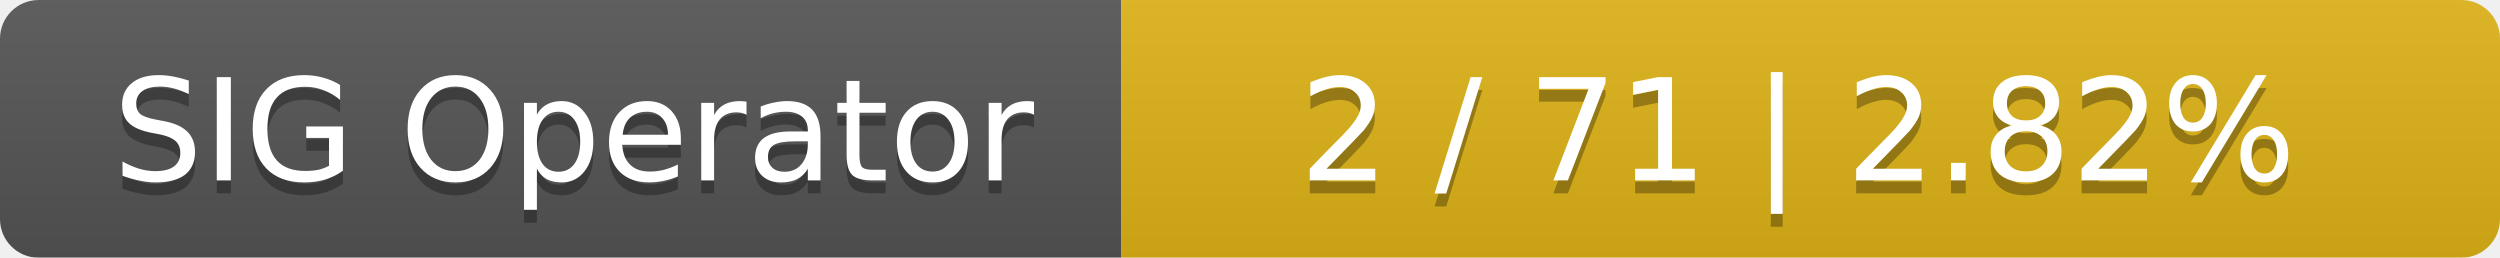
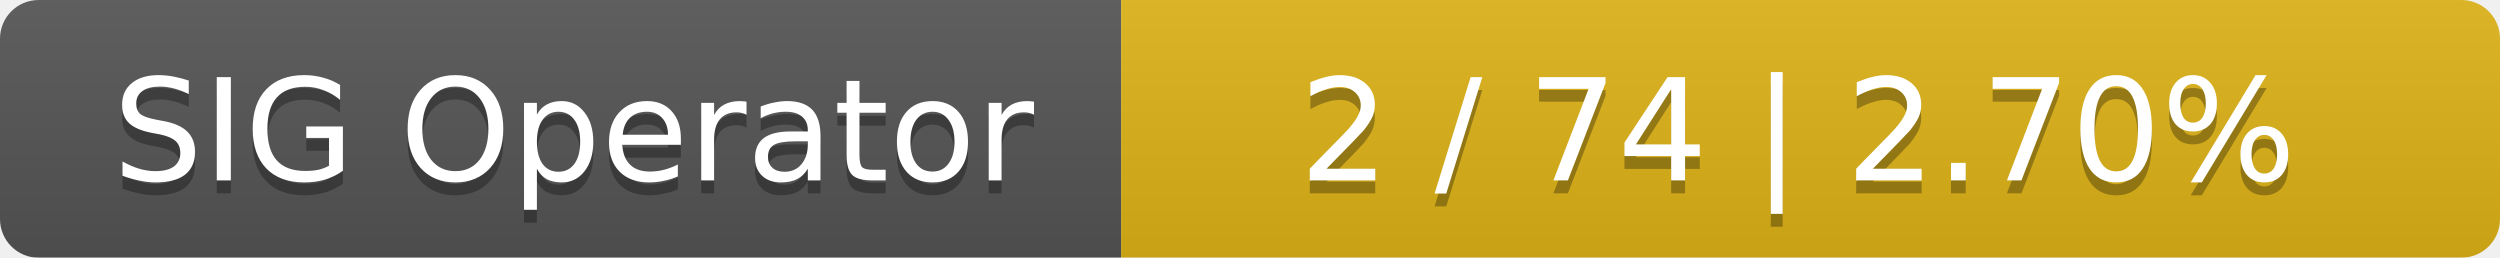
<svg xmlns="http://www.w3.org/2000/svg" width="194" height="20">
  <linearGradient id="smooth" x2="0" y2="100%">
    <stop offset="0" stop-color="#bbb" stop-opacity=".1" />
    <stop offset="1" stop-opacity=".1" />
  </linearGradient>
  <mask id="round">
    <rect width="194" height="20" rx="3" fill="#fff" />
  </mask>
  <g mask="url(#round)">
    <rect width="87" height="20" fill="#555" />
    <rect x="87" width="107" height="20" fill="#dfb317" />
    <rect width="194" height="20" fill="url(#smooth)" />
  </g>
  <g fill="#fff" text-anchor="middle" font-family="DejaVu Sans,Verdana,Geneva,sans-serif" font-size="11">
    <text x="44.5" y="15" fill="#010101" fill-opacity=".3">SIG Operator</text>
    <text x="44.5" y="14">SIG Operator</text>
-     <text x="139.5" y="15" fill="#010101" fill-opacity=".3">2 / 71    |    2.82%</text>
-     <text x="139.5" y="14">2 / 71    |    2.82%</text>
+     <text x="139.5" y="15" fill="#010101" fill-opacity=".3">2 / 74    |    2.70%</text>
+     <text x="139.5" y="14">2 / 74    |    2.70%</text>
  </g>
</svg>
